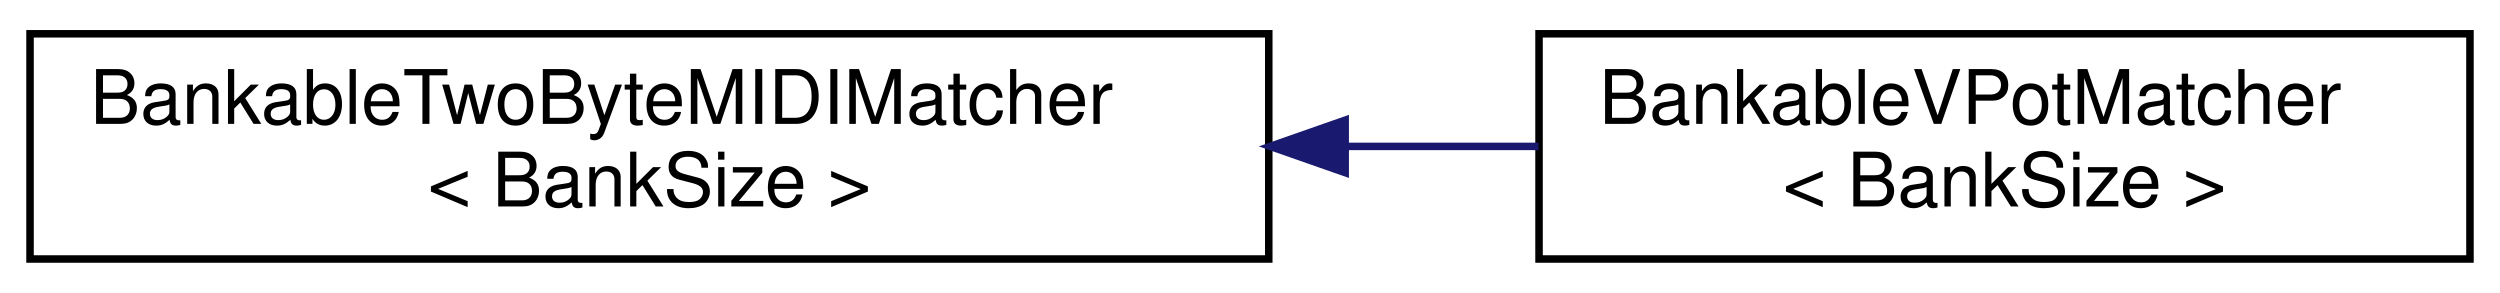
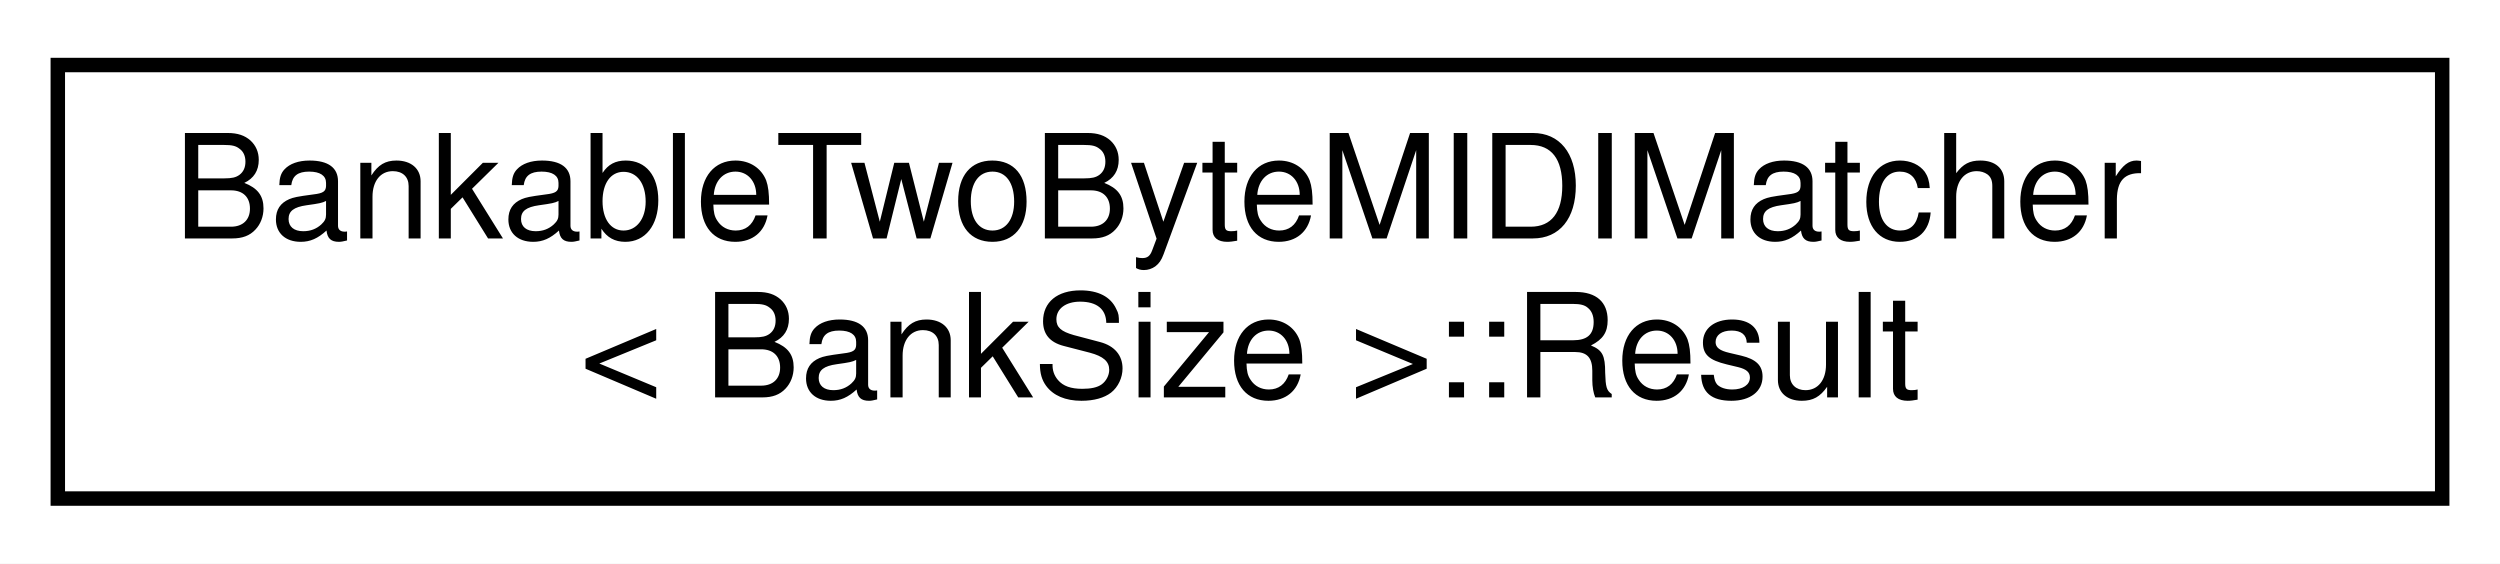
- <svg xmlns="http://www.w3.org/2000/svg" xmlns:xlink="http://www.w3.org/1999/xlink" width="333pt" height="39pt" viewBox="0.00 0.00 333.00 39.00">
+ <svg xmlns="http://www.w3.org/2000/svg" xmlns:xlink="http://www.w3.org/1999/xlink" width="173pt" height="39pt" viewBox="0.00 0.00 173.00 39.00">
  <g id="graph0" class="graph" transform="scale(1 1) rotate(0) translate(4 35)">
-     <polygon fill="white" stroke="transparent" points="-4,4 -4,-35 329,-35 329,4 -4,4" />
+     <polygon fill="white" stroke="transparent" points="-4,4 -4,-35 169,-35 169,4 -4,4" />
    <g id="node1" class="node">
      <g id="a_node1">
-         <a xlink:href="d3/d28/structBankableTwoByteMIDIMatcher.html" target="_top" xlink:title="Matcher for MIDI messages with 2 data bytes, such as Note On/Off, Control Change, Key Pressure.">
+         <a xlink:href="d3/d28/structBankableTwoByteMIDIMatcher.html#df/d1f/structBankableTwoByteMIDIMatcher_1_1Result" target="_top" xlink:title=" ">
          <polygon fill="white" stroke="black" points="0,-0.5 0,-30.5 165,-30.5 165,-0.5 0,-0.5" />
          <text text-anchor="start" x="8" y="-18.5" font-family="Helvetica,sans-Serif" font-size="10.00">BankableTwoByteMIDIMatcher</text>
-           <text text-anchor="middle" x="82.5" y="-7.5" font-family="Helvetica,sans-Serif" font-size="10.00">&lt; BankSize &gt;</text>
+           <text text-anchor="middle" x="82.5" y="-7.5" font-family="Helvetica,sans-Serif" font-size="10.00">&lt; BankSize &gt;::Result</text>
        </a>
      </g>
    </g>
-     <g id="node2" class="node">
-       <g id="a_node2">
-         <a xlink:href="d2/d5a/structMCU_1_1BankableVPotMatcher.html" target="_top" xlink:title="MIDI Input matcher for Mackie Control Universal VPot LED rings with bank support.">
-           <polygon fill="white" stroke="black" points="201,-0.5 201,-30.5 325,-30.5 325,-0.5 201,-0.5" />
-           <text text-anchor="start" x="209" y="-18.5" font-family="Helvetica,sans-Serif" font-size="10.00">BankableVPotMatcher</text>
-           <text text-anchor="middle" x="263" y="-7.5" font-family="Helvetica,sans-Serif" font-size="10.00">&lt; BankSize &gt;</text>
-         </a>
-       </g>
-     </g>
-     <g id="edge1" class="edge">
-       <path fill="none" stroke="midnightblue" d="M175.35,-15.5C184.01,-15.5 192.65,-15.5 200.92,-15.5" />
-       <polygon fill="midnightblue" stroke="midnightblue" points="175.18,-12 165.18,-15.5 175.18,-19 175.18,-12" />
-     </g>
  </g>
</svg>
